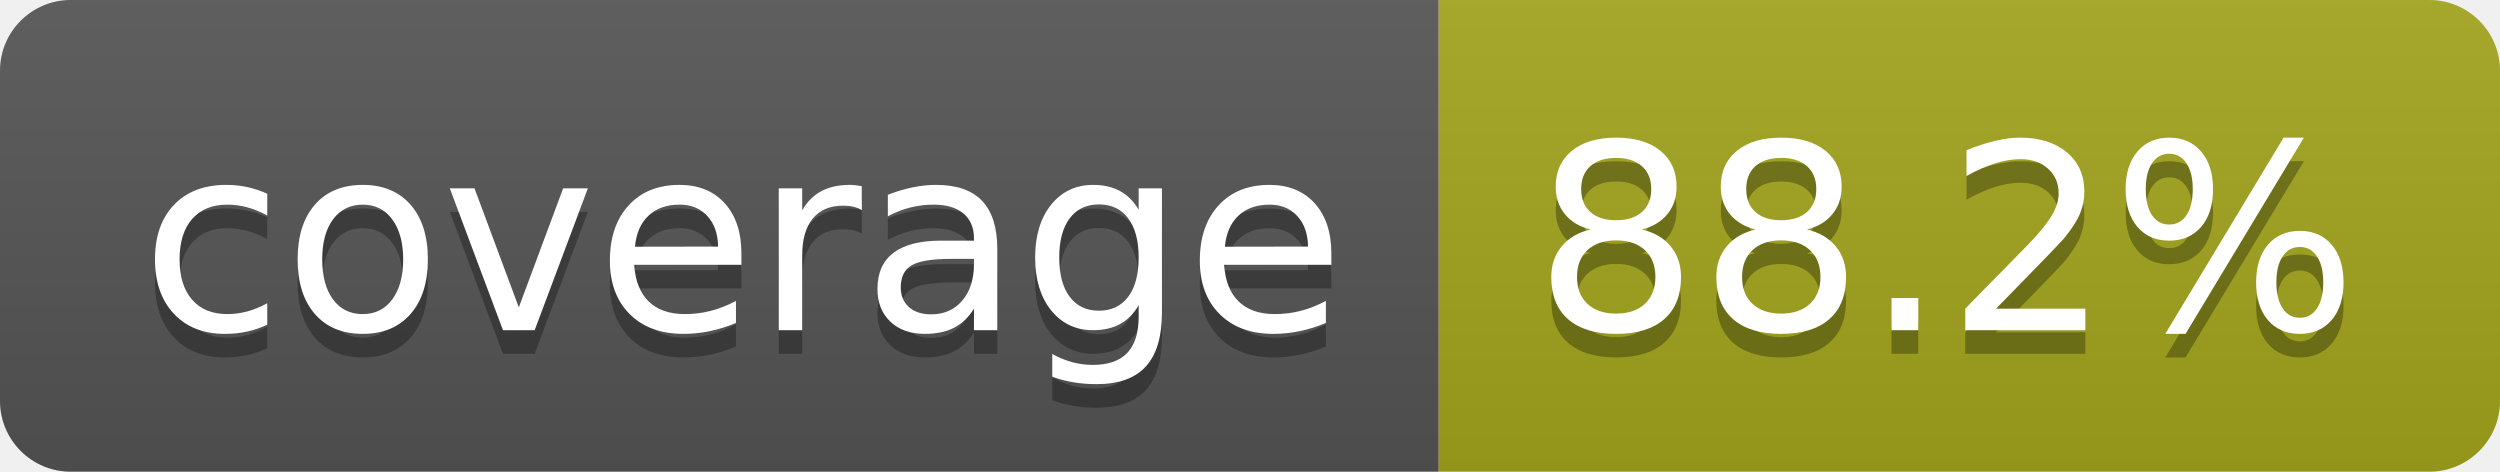
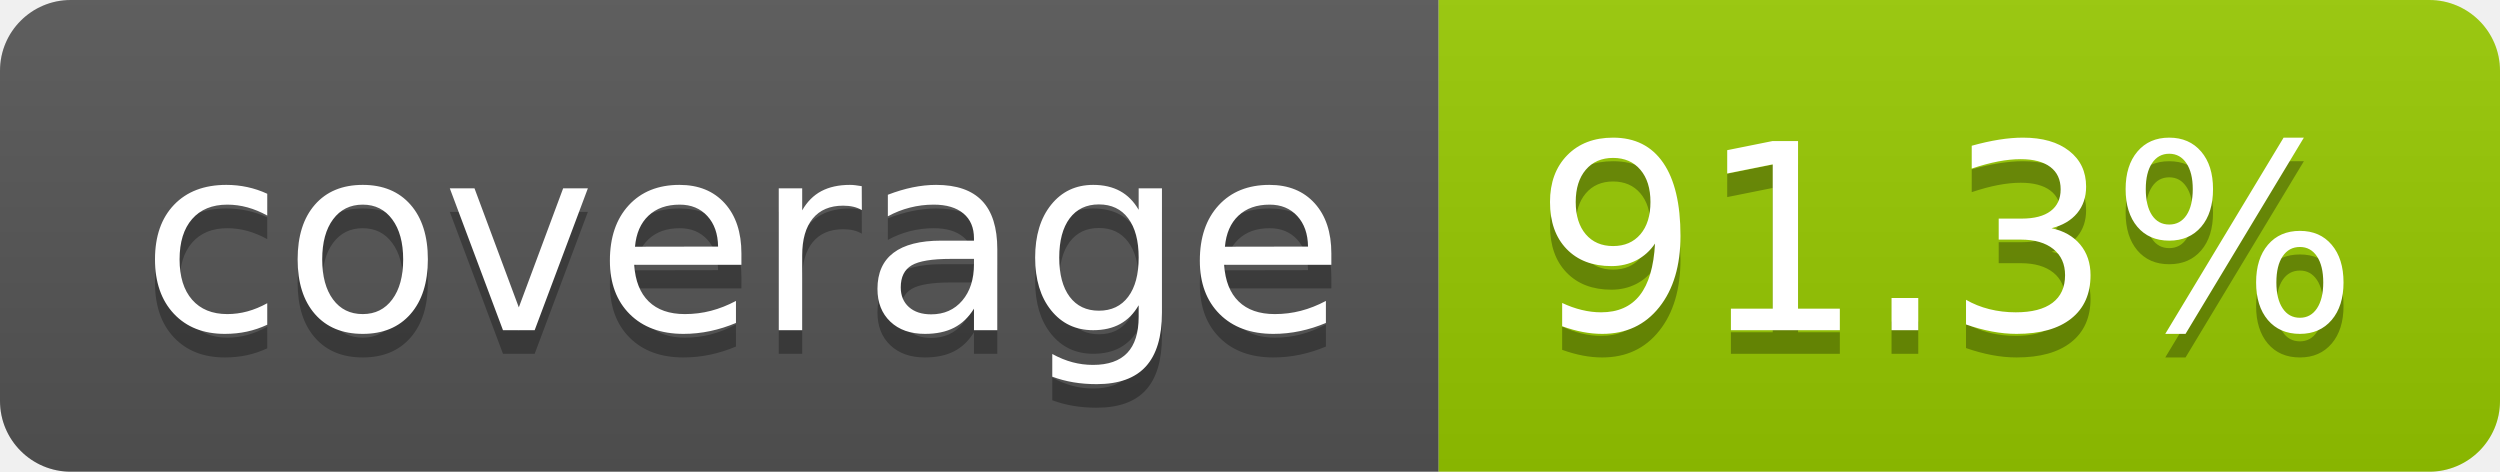
- <svg xmlns="http://www.w3.org/2000/svg" width="106" height="20" role="img" aria-label="coverage: 88.2%">
+ <svg xmlns="http://www.w3.org/2000/svg" width="106" height="20" role="img" aria-label="coverage: 91.3%">
  <linearGradient id="s" x2="0" y2="100%">
    <stop offset="0" stop-color="#bbb" stop-opacity=".1" />
    <stop offset="1" stop-opacity=".1" />
  </linearGradient>
  <clipPath id="r">
    <rect width="106" height="20" rx="3" fill="#fff" />
  </clipPath>
  <g clip-path="url(#r)">
    <rect width="61" height="20" fill="#555" />
-     <rect x="61" width="45" height="20" fill="#a4a61d" />
+     <rect x="61" width="45" height="20" fill="#97ca00" />
    <rect width="106" height="20" fill="url(#s)" />
  </g>
  <g fill="#fff" text-anchor="middle" font-family="Verdana,Geneva,DejaVu Sans,sans-serif" text-rendering="geometricPrecision" font-size="110">
    <text aria-hidden="true" x="315" y="150" fill="#010101" fill-opacity=".3" transform="scale(.1)" textLength="510">coverage</text>
    <text x="315" y="140" transform="scale(.1)" fill="#fff" textLength="510">coverage</text>
-     <text aria-hidden="true" x="825" y="150" fill="#010101" fill-opacity=".3" transform="scale(.1)" textLength="350">88.2%</text>
-     <text x="825" y="140" transform="scale(.1)" fill="#fff" textLength="350">88.2%</text>
+     <text aria-hidden="true" x="825" y="150" fill="#010101" fill-opacity=".3" transform="scale(.1)" textLength="350">91.3%</text>
+     <text x="825" y="140" transform="scale(.1)" fill="#fff" textLength="350">91.3%</text>
  </g>
</svg>
